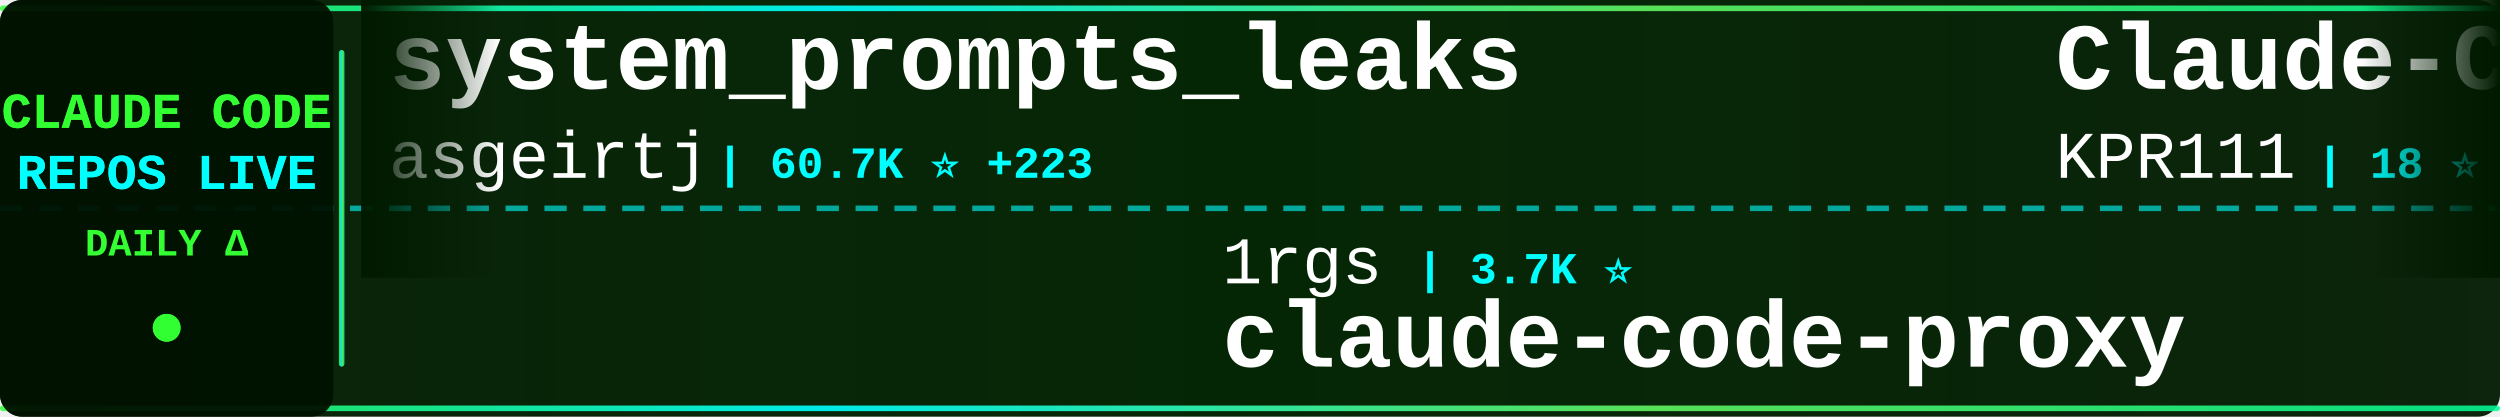
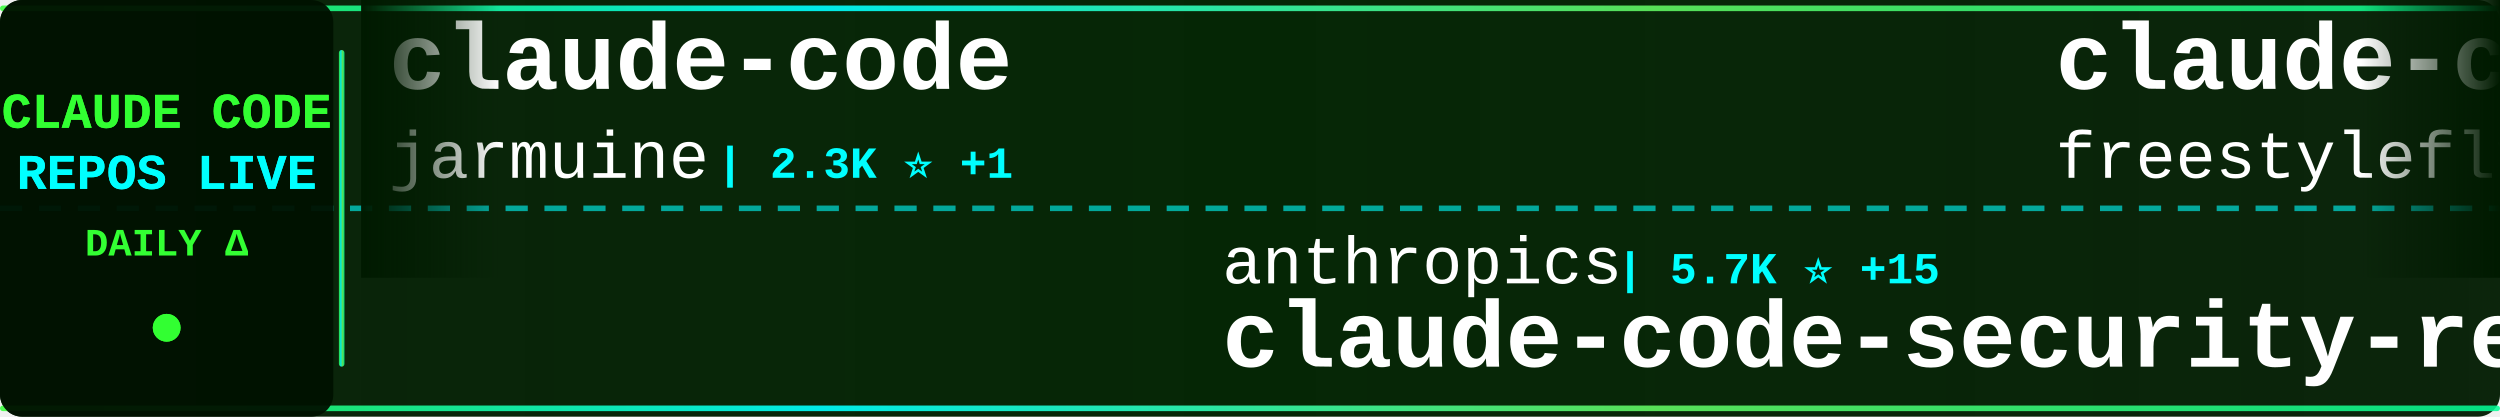
<svg xmlns="http://www.w3.org/2000/svg" width="900" height="150">
  <defs>
    <linearGradient id="tickerBg" x1="0%" y1="0%" x2="100%" y2="0%">
      <stop offset="0%" style="stop-color:#001a00;stop-opacity:0.95" />
      <stop offset="50%" style="stop-color:#002200;stop-opacity:0.98" />
      <stop offset="100%" style="stop-color:#001a00;stop-opacity:0.95" />
    </linearGradient>
    <linearGradient id="borderGrad" x1="0%" y1="0%" x2="100%" y2="0%">
      <stop offset="0%" style="stop-color:#33ff33;stop-opacity:0.85">
        <animate attributeName="stop-opacity" values="0.85;1;0.85" dur="2s" repeatCount="indefinite" />
      </stop>
      <stop offset="33%" style="stop-color:#00ffff;stop-opacity:0.9">
        <animate attributeName="stop-opacity" values="0.9;1;0.9" dur="2.2s" repeatCount="indefinite" />
      </stop>
      <stop offset="66%" style="stop-color:#66ff66;stop-opacity:0.85">
        <animate attributeName="stop-opacity" values="0.85;1;0.85" dur="1.8s" repeatCount="indefinite" />
      </stop>
      <stop offset="100%" style="stop-color:#00ff99;stop-opacity:0.85">
        <animate attributeName="stop-opacity" values="0.85;1;0.85" dur="2s" repeatCount="indefinite" />
      </stop>
    </linearGradient>
    <filter id="textGlow">
      <feGaussianBlur stdDeviation="0.1" result="coloredBlur" />
      <feMerge>
        <feMergeNode in="coloredBlur" />
        <feMergeNode in="SourceGraphic" />
      </feMerge>
    </filter>
    <filter id="metricGlow">
      <feGaussianBlur stdDeviation="0.2" result="coloredBlur" />
      <feMerge>
        <feMergeNode in="coloredBlur" />
        <feMergeNode in="SourceGraphic" />
      </feMerge>
    </filter>
    <linearGradient id="leftFade" x1="0%" y1="0%" x2="100%" y2="0%">
      <stop offset="0%" style="stop-color:#001a00;stop-opacity:1" />
      <stop offset="100%" style="stop-color:#001a00;stop-opacity:0" />
    </linearGradient>
    <linearGradient id="rightFade" x1="0%" y1="0%" x2="100%" y2="0%">
      <stop offset="0%" style="stop-color:#001a00;stop-opacity:0" />
      <stop offset="100%" style="stop-color:#001a00;stop-opacity:1" />
    </linearGradient>
  </defs>
  <rect width="900" height="150" fill="url(#tickerBg)" rx="8" />
  <rect x="0" y="2" width="900" height="2" fill="url(#borderGrad)" rx="1" />
  <rect x="0" y="146" width="900" height="2" fill="url(#borderGrad)" rx="1" />
  <line x1="0" y1="75" x2="900" y2="75" stroke="#00ffff" stroke-width="2" stroke-dasharray="8 6" opacity="0.6" />
  <rect x="0" y="0" width="120" height="150" fill="#001100" opacity="0.95" rx="8" />
  <text x="60" y="46" font-family="'Courier New', monospace" font-size="18" font-weight="bold" fill="#33ff33" text-anchor="middle" filter="url(#textGlow)">
    CLAUDE CODE
  </text>
  <text x="60" y="68" font-family="'Courier New', monospace" font-size="18" font-weight="bold" fill="#00ffff" text-anchor="middle" filter="url(#textGlow)">
    REPOS LIVE
  </text>
  <text x="60" y="92" font-family="'Courier New', monospace" font-size="14" font-weight="bold" fill="#33ff33" text-anchor="middle">
    DAILY Δ
  </text>
  <circle cx="60" cy="118" r="5" fill="#33ff33" filter="url(#metricGlow)">
    <animate attributeName="r" values="4;6;4" dur="1.5s" repeatCount="indefinite" />
    <animate attributeName="opacity" values="0.6;1;0.6" dur="1.5s" repeatCount="indefinite" />
  </circle>
  <rect x="122" y="18" width="2" height="114" fill="url(#borderGrad)" rx="1" />
  <clipPath id="tickerClip">
    <rect x="130" y="0" width="770" height="150" />
  </clipPath>
  <g clip-path="url(#tickerClip)">
    <g id="tickerItems">
      <animateTransform attributeName="transform" attributeType="XML" type="translate" from="0 0" to="-3000 0" dur="54s" repeatCount="indefinite" />
      <g transform="translate(0, 0)">
-         <text x="140" y="32" font-family="'Courier New', monospace" font-size="34" font-weight="bold" fill="#ffffff">system_prompts_leaks</text>
-         <text x="140" y="64" font-family="'Courier New', monospace" font-size="24" font-weight="normal" fill="#ffffff" opacity="1.0">asgeirtj</text>
-         <text x="258" y="64" font-family="'Courier New', monospace" font-size="16" font-weight="bold" fill="#00ffff"> | 60.7K ⭐ +223</text>
+         <text x="140" y="32" font-family="'Courier New', monospace" font-size="34" font-weight="bold" fill="#ffffff">claude-code</text>
+         <text x="140" y="64" font-family="'Courier New', monospace" font-size="24" font-weight="normal" fill="#ffffff" opacity="1.0">jarmuine</text>
+         <text x="258" y="64" font-family="'Courier New', monospace" font-size="16" font-weight="bold" fill="#00ffff"> | 2.3K ⭐ +1</text>
      </g>
      <g transform="translate(300, 0)">
-         <text x="140" y="102" font-family="'Courier New', monospace" font-size="24" font-weight="normal" fill="#ffffff" opacity="1.0">1rgs</text>
-         <text x="210" y="102" font-family="'Courier New', monospace" font-size="16" font-weight="bold" fill="#00ffff"> | 3.7K ⭐</text>
-         <text x="140" y="132" font-family="'Courier New', monospace" font-size="34" font-weight="bold" fill="#ffffff">claude-code-proxy</text>
+         <text x="140" y="102" font-family="'Courier New', monospace" font-size="24" font-weight="normal" fill="#ffffff" opacity="1.0">anthropics</text>
+         <text x="282" y="102" font-family="'Courier New', monospace" font-size="16" font-weight="bold" fill="#00ffff"> | 5.7K ⭐ +15</text>
+         <text x="140" y="132" font-family="'Courier New', monospace" font-size="34" font-weight="bold" fill="#ffffff">claude-code-security-rev...</text>
      </g>
      <g transform="translate(600, 0)">
-         <text x="140" y="32" font-family="'Courier New', monospace" font-size="34" font-weight="bold" fill="#ffffff">Claude-Code</text>
-         <text x="140" y="64" font-family="'Courier New', monospace" font-size="24" font-weight="normal" fill="#ffffff" opacity="1.0">KPR111</text>
-         <text x="234" y="64" font-family="'Courier New', monospace" font-size="16" font-weight="bold" fill="#00ffff"> | 18 ⭐</text>
+         <text x="140" y="32" font-family="'Courier New', monospace" font-size="34" font-weight="bold" fill="#ffffff">claude-code</text>
+         <text x="140" y="64" font-family="'Courier New', monospace" font-size="24" font-weight="normal" fill="#ffffff" opacity="1.0">freestylefly</text>
+         <text x="306" y="64" font-family="'Courier New', monospace" font-size="16" font-weight="bold" fill="#00ffff"> | 128 ⭐</text>
      </g>
      <g transform="translate(900, 0)">
-         <text x="140" y="102" font-family="'Courier New', monospace" font-size="24" font-weight="normal" fill="#ffffff" opacity="1.0">codeaashu</text>
-         <text x="270" y="102" font-family="'Courier New', monospace" font-size="16" font-weight="bold" fill="#00ffff"> | 3.2K ⭐ +2</text>
-         <text x="140" y="132" font-family="'Courier New', monospace" font-size="34" font-weight="bold" fill="#ffffff">claude-code</text>
+         <text x="140" y="102" font-family="'Courier New', monospace" font-size="24" font-weight="normal" fill="#ffffff" opacity="1.0">hangsman</text>
+         <text x="258" y="102" font-family="'Courier New', monospace" font-size="16" font-weight="bold" fill="#00ffff"> | 789 ⭐ +1</text>
+         <text x="140" y="132" font-family="'Courier New', monospace" font-size="34" font-weight="bold" fill="#ffffff">claude-code-source</text>
      </g>
      <g transform="translate(1200, 0)">
-         <text x="140" y="32" font-family="'Courier New', monospace" font-size="34" font-weight="bold" fill="#ffffff">Claude-Code-Source-Study</text>
-         <text x="140" y="64" font-family="'Courier New', monospace" font-size="24" font-weight="normal" fill="#ffffff" opacity="1.0">luyao618</text>
-         <text x="258" y="64" font-family="'Courier New', monospace" font-size="16" font-weight="bold" fill="#00ffff"> | 1.6K ⭐ +2</text>
+         <text x="140" y="32" font-family="'Courier New', monospace" font-size="34" font-weight="bold" fill="#ffffff">Claude-Code</text>
+         <text x="140" y="64" font-family="'Courier New', monospace" font-size="24" font-weight="normal" fill="#ffffff" opacity="1.0">pengchengneo</text>
+         <text x="306" y="64" font-family="'Courier New', monospace" font-size="16" font-weight="bold" fill="#00ffff"> | 1.7K ⭐ +4</text>
      </g>
      <g transform="translate(1500, 0)">
-         <text x="140" y="102" font-family="'Courier New', monospace" font-size="24" font-weight="normal" fill="#ffffff" opacity="1.0">tanbiralam</text>
-         <text x="282" y="102" font-family="'Courier New', monospace" font-size="16" font-weight="bold" fill="#00ffff"> | 2.1K ⭐ +3</text>
+         <text x="140" y="102" font-family="'Courier New', monospace" font-size="24" font-weight="normal" fill="#ffffff" opacity="1.0">Tinkeringg-Lab</text>
+         <text x="330" y="102" font-family="'Courier New', monospace" font-size="16" font-weight="bold" fill="#00ffff"> | 211 ⭐</text>
        <text x="140" y="132" font-family="'Courier New', monospace" font-size="34" font-weight="bold" fill="#ffffff">claude-code</text>
      </g>
      <g transform="translate(1800, 0)">
-         <text x="140" y="32" font-family="'Courier New', monospace" font-size="34" font-weight="bold" fill="#ffffff">claude-code-prompts</text>
-         <text x="140" y="64" font-family="'Courier New', monospace" font-size="24" font-weight="normal" fill="#ffffff" opacity="1.0">repowise-dev</text>
-         <text x="306" y="64" font-family="'Courier New', monospace" font-size="16" font-weight="bold" fill="#00ffff"> | 1.2K ⭐</text>
+         <text x="140" y="32" font-family="'Courier New', monospace" font-size="34" font-weight="bold" fill="#ffffff">claude-code-analysis</text>
+         <text x="140" y="64" font-family="'Courier New', monospace" font-size="24" font-weight="normal" fill="#ffffff" opacity="1.0">liuup</text>
+         <text x="222" y="64" font-family="'Courier New', monospace" font-size="16" font-weight="bold" fill="#00ffff"> | 3.7K ⭐ +8</text>
      </g>
      <g transform="translate(2100, 0)">
-         <text x="140" y="102" font-family="'Courier New', monospace" font-size="24" font-weight="normal" fill="#ffffff" opacity="1.0">kodu-ai</text>
-         <text x="246" y="102" font-family="'Courier New', monospace" font-size="16" font-weight="bold" fill="#00ffff"> | 5.3K ⭐</text>
-         <text x="140" y="132" font-family="'Courier New', monospace" font-size="34" font-weight="bold" fill="#ffffff">claude-coder</text>
+         <text x="140" y="102" font-family="'Courier New', monospace" font-size="24" font-weight="normal" fill="#ffffff" opacity="1.0">rohitg00</text>
+         <text x="258" y="102" font-family="'Courier New', monospace" font-size="16" font-weight="bold" fill="#00ffff"> | 2.4K ⭐ +4</text>
+         <text x="140" y="132" font-family="'Courier New', monospace" font-size="34" font-weight="bold" fill="#ffffff">awesome-claude-code-tool...</text>
      </g>
      <g transform="translate(2400, 0)">
-         <text x="140" y="32" font-family="'Courier New', monospace" font-size="34" font-weight="bold" fill="#ffffff">Claude-Code-Usage-Monito...</text>
-         <text x="140" y="64" font-family="'Courier New', monospace" font-size="24" font-weight="normal" fill="#ffffff" opacity="1.0">Maciek-roboblog</text>
-         <text x="342" y="64" font-family="'Courier New', monospace" font-size="16" font-weight="bold" fill="#00ffff"> | 8.5K ⭐ +10</text>
+         <text x="140" y="32" font-family="'Courier New', monospace" font-size="34" font-weight="bold" fill="#ffffff">claude_codex_bridge</text>
+         <text x="140" y="64" font-family="'Courier New', monospace" font-size="24" font-weight="normal" fill="#ffffff" opacity="1.0">SeemSeam</text>
+         <text x="258" y="64" font-family="'Courier New', monospace" font-size="16" font-weight="bold" fill="#00ffff"> | 3.3K ⭐ +7</text>
      </g>
      <g transform="translate(2700, 0)">
-         <text x="140" y="102" font-family="'Courier New', monospace" font-size="24" font-weight="normal" fill="#ffffff" opacity="1.0">OrcaWhisper</text>
-         <text x="294" y="102" font-family="'Courier New', monospace" font-size="16" font-weight="bold" fill="#00ffff"> | 86 ⭐</text>
-         <text x="140" y="132" font-family="'Courier New', monospace" font-size="34" font-weight="bold" fill="#ffffff">Claude-Code</text>
+         <text x="140" y="102" font-family="'Courier New', monospace" font-size="24" font-weight="normal" fill="#ffffff" opacity="1.0">asgeirtj</text>
+         <text x="258" y="102" font-family="'Courier New', monospace" font-size="16" font-weight="bold" fill="#00ffff"> | 61.0K ⭐ +261</text>
+         <text x="140" y="132" font-family="'Courier New', monospace" font-size="34" font-weight="bold" fill="#ffffff">system_prompts_leaks</text>
      </g>
      <g transform="translate(3000, 0)">
-         <text x="140" y="32" font-family="'Courier New', monospace" font-size="34" font-weight="bold" fill="#ffffff">system_prompts_leaks</text>
-         <text x="140" y="64" font-family="'Courier New', monospace" font-size="24" font-weight="normal" fill="#ffffff" opacity="1.0">asgeirtj</text>
-         <text x="258" y="64" font-family="'Courier New', monospace" font-size="16" font-weight="bold" fill="#00ffff"> | 60.7K ⭐ +223</text>
+         <text x="140" y="32" font-family="'Courier New', monospace" font-size="34" font-weight="bold" fill="#ffffff">claude-code</text>
+         <text x="140" y="64" font-family="'Courier New', monospace" font-size="24" font-weight="normal" fill="#ffffff" opacity="1.0">jarmuine</text>
+         <text x="258" y="64" font-family="'Courier New', monospace" font-size="16" font-weight="bold" fill="#00ffff"> | 2.3K ⭐ +1</text>
      </g>
      <g transform="translate(3300, 0)">
-         <text x="140" y="102" font-family="'Courier New', monospace" font-size="24" font-weight="normal" fill="#ffffff" opacity="1.0">1rgs</text>
-         <text x="210" y="102" font-family="'Courier New', monospace" font-size="16" font-weight="bold" fill="#00ffff"> | 3.7K ⭐</text>
-         <text x="140" y="132" font-family="'Courier New', monospace" font-size="34" font-weight="bold" fill="#ffffff">claude-code-proxy</text>
+         <text x="140" y="102" font-family="'Courier New', monospace" font-size="24" font-weight="normal" fill="#ffffff" opacity="1.0">anthropics</text>
+         <text x="282" y="102" font-family="'Courier New', monospace" font-size="16" font-weight="bold" fill="#00ffff"> | 5.7K ⭐ +15</text>
+         <text x="140" y="132" font-family="'Courier New', monospace" font-size="34" font-weight="bold" fill="#ffffff">claude-code-security-rev...</text>
      </g>
      <g transform="translate(3600, 0)">
-         <text x="140" y="32" font-family="'Courier New', monospace" font-size="34" font-weight="bold" fill="#ffffff">Claude-Code</text>
-         <text x="140" y="64" font-family="'Courier New', monospace" font-size="24" font-weight="normal" fill="#ffffff" opacity="1.0">KPR111</text>
-         <text x="234" y="64" font-family="'Courier New', monospace" font-size="16" font-weight="bold" fill="#00ffff"> | 18 ⭐</text>
+         <text x="140" y="32" font-family="'Courier New', monospace" font-size="34" font-weight="bold" fill="#ffffff">claude-code</text>
+         <text x="140" y="64" font-family="'Courier New', monospace" font-size="24" font-weight="normal" fill="#ffffff" opacity="1.0">freestylefly</text>
+         <text x="306" y="64" font-family="'Courier New', monospace" font-size="16" font-weight="bold" fill="#00ffff"> | 128 ⭐</text>
      </g>
      <g transform="translate(3900, 0)">
-         <text x="140" y="102" font-family="'Courier New', monospace" font-size="24" font-weight="normal" fill="#ffffff" opacity="1.0">codeaashu</text>
-         <text x="270" y="102" font-family="'Courier New', monospace" font-size="16" font-weight="bold" fill="#00ffff"> | 3.2K ⭐ +2</text>
-         <text x="140" y="132" font-family="'Courier New', monospace" font-size="34" font-weight="bold" fill="#ffffff">claude-code</text>
+         <text x="140" y="102" font-family="'Courier New', monospace" font-size="24" font-weight="normal" fill="#ffffff" opacity="1.0">hangsman</text>
+         <text x="258" y="102" font-family="'Courier New', monospace" font-size="16" font-weight="bold" fill="#00ffff"> | 789 ⭐ +1</text>
+         <text x="140" y="132" font-family="'Courier New', monospace" font-size="34" font-weight="bold" fill="#ffffff">claude-code-source</text>
      </g>
    </g>
  </g>
  <rect x="130" y="0" width="50" height="100" fill="url(#leftFade)" />
  <rect x="850" y="0" width="50" height="100" fill="url(#rightFade)" />
</svg>
